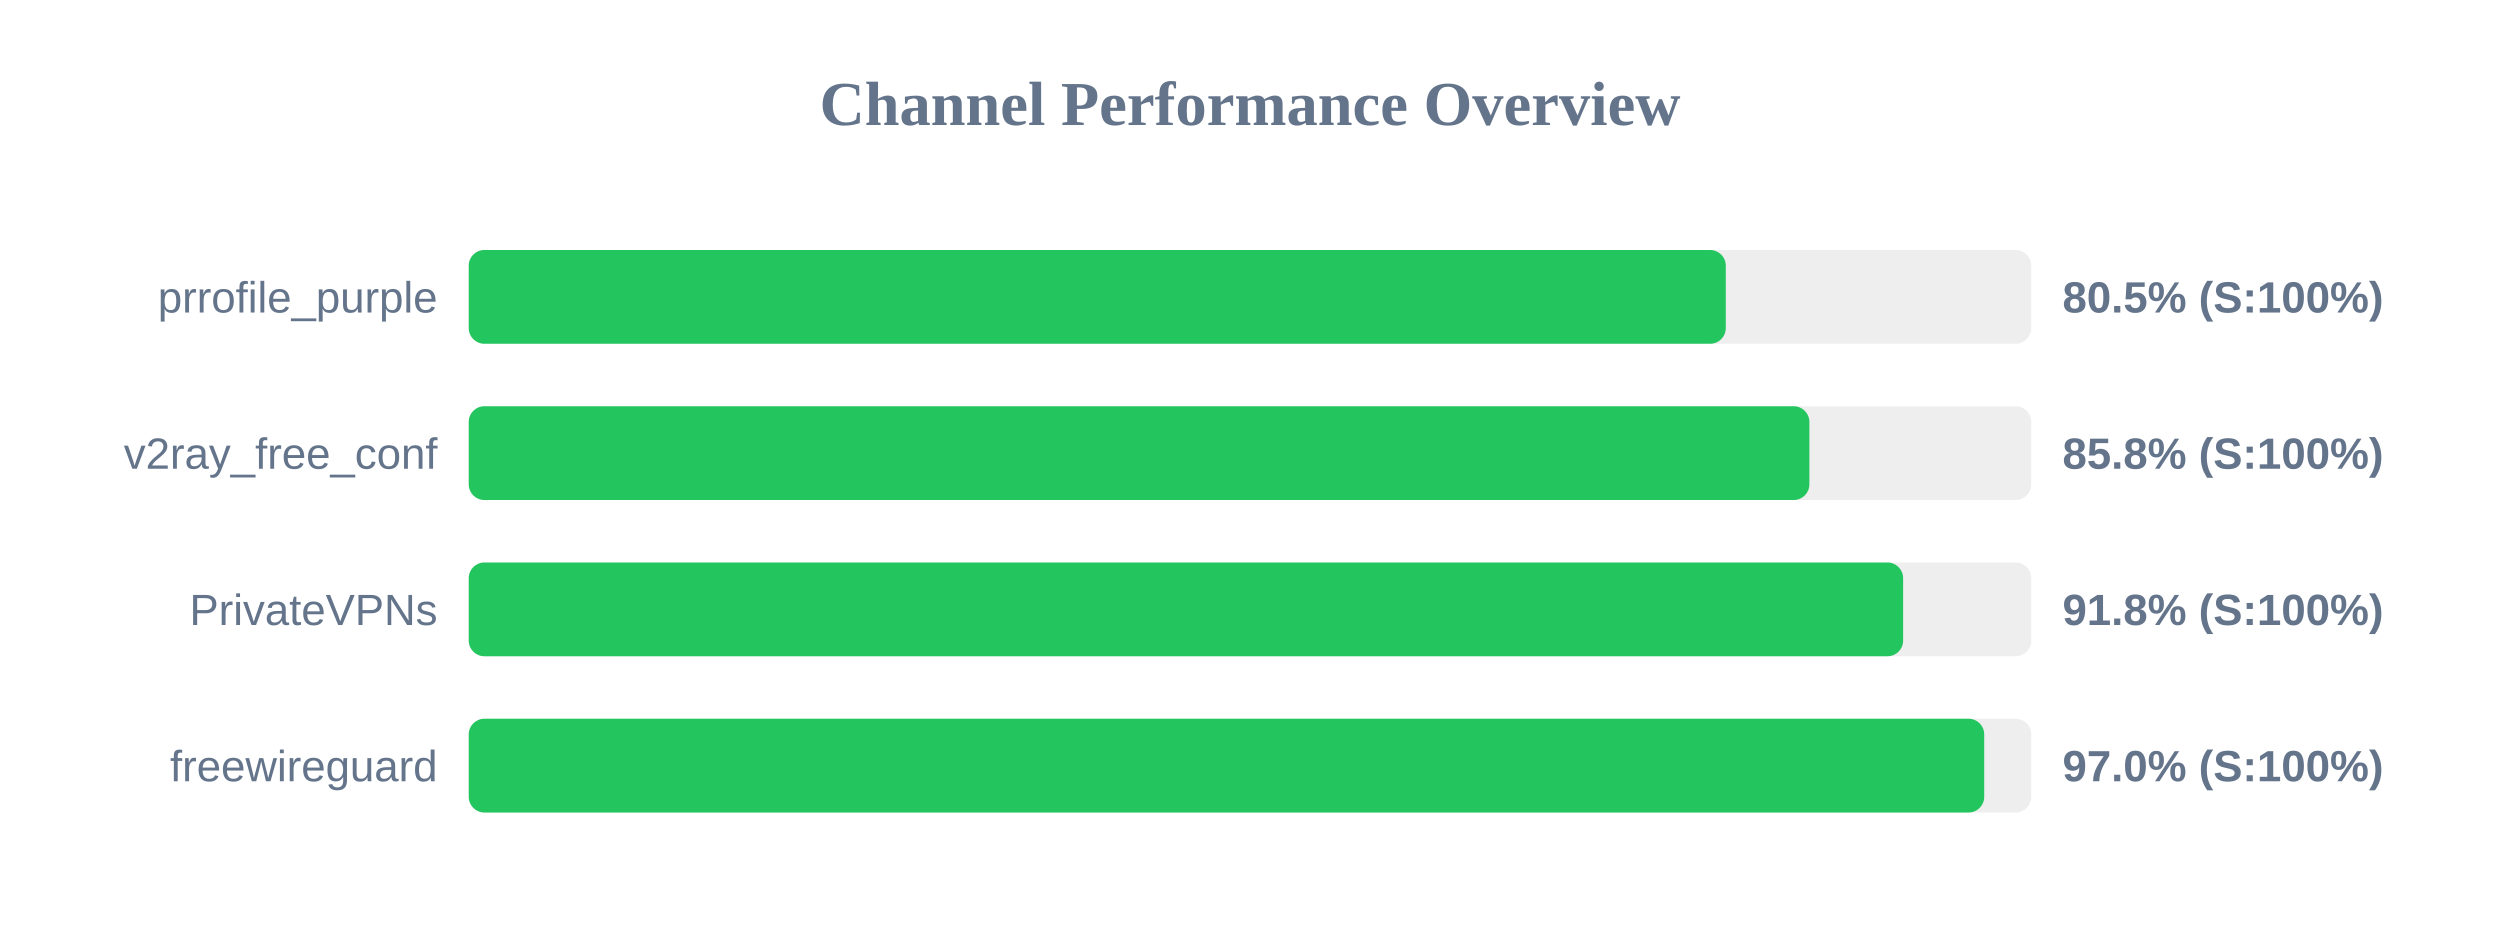
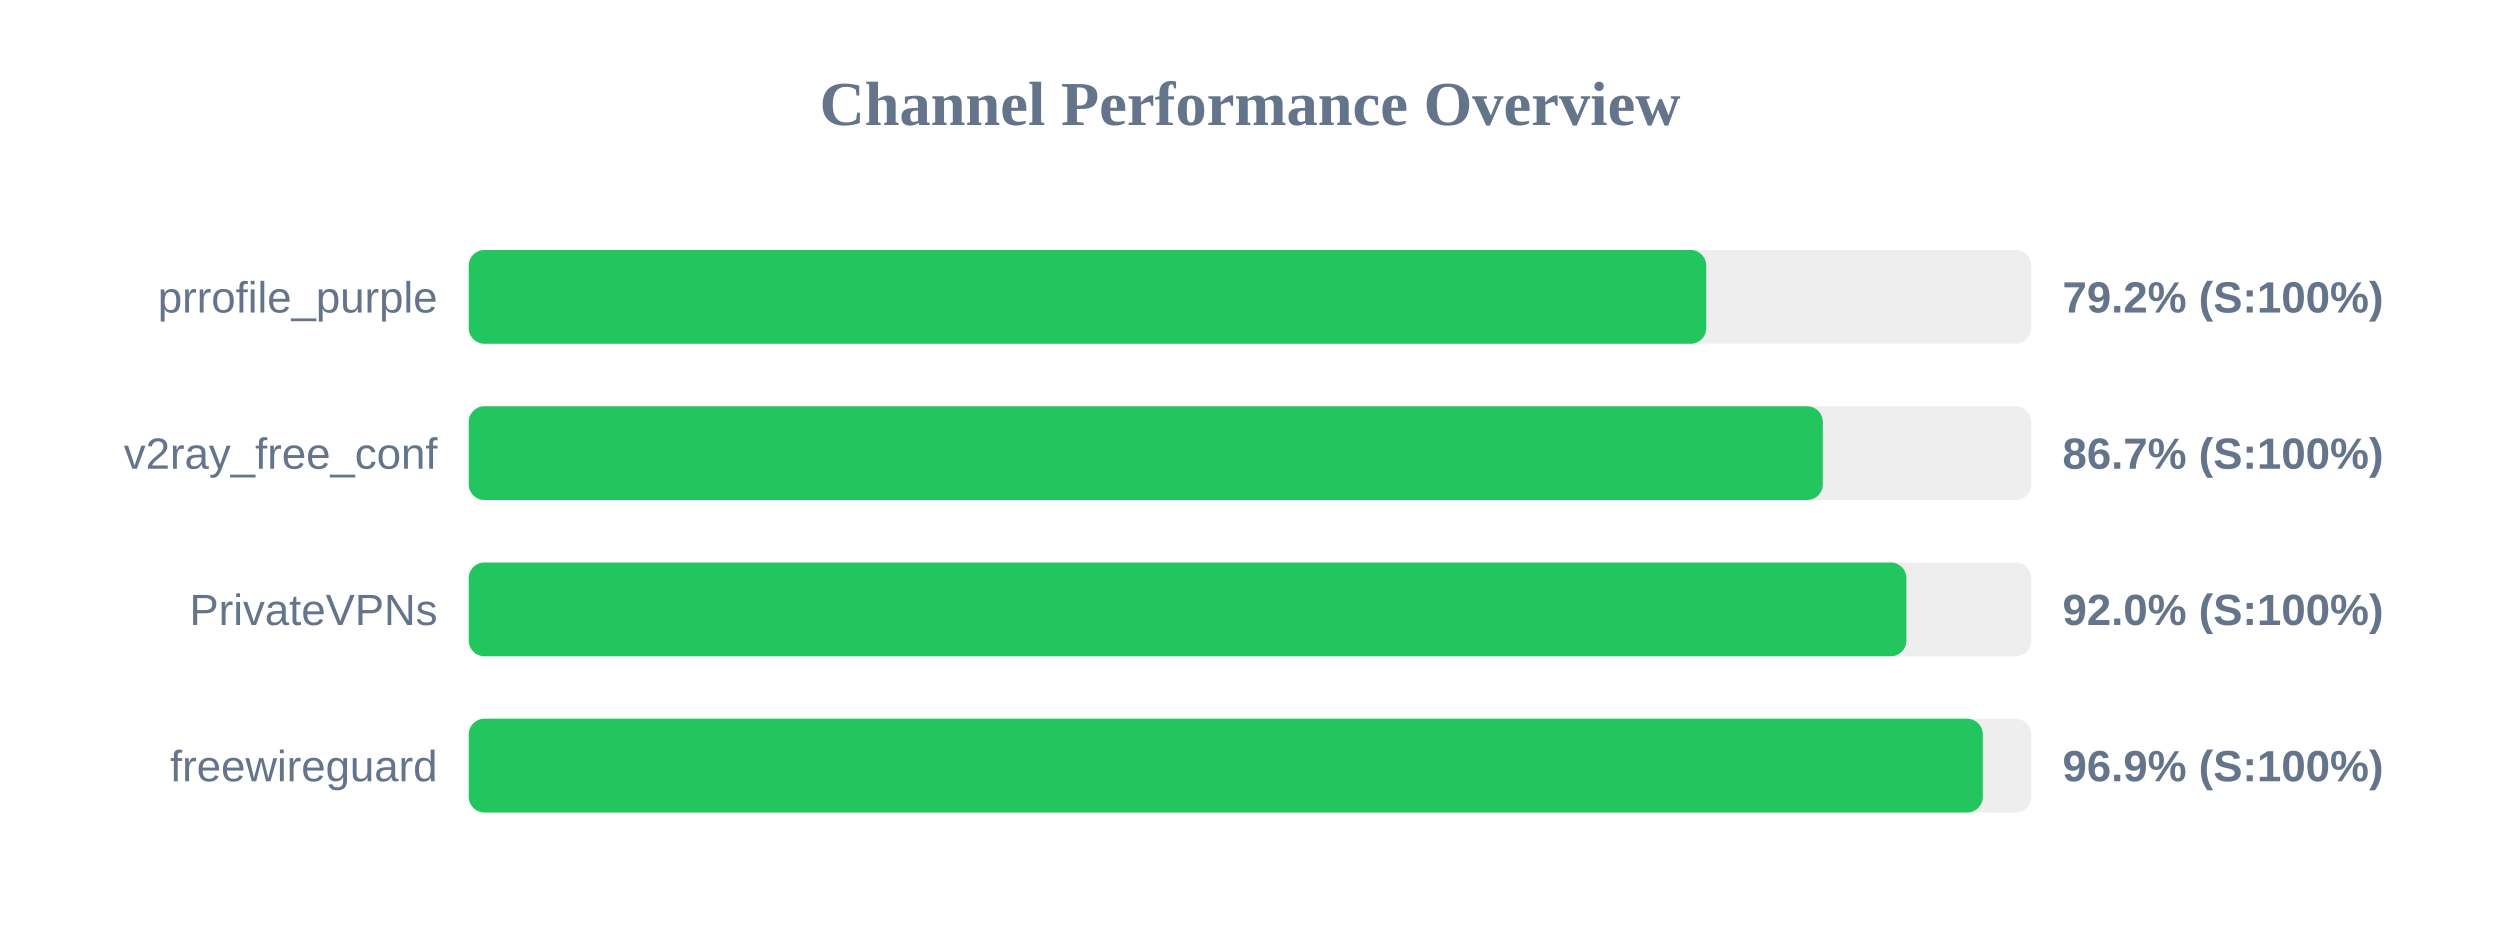
<svg xmlns="http://www.w3.org/2000/svg" width="800" height="300" version="1.1">
  <style>
        .row { font: 14px Arial; fill: #64748b; }
        .score { font: bold 14px Arial; fill: #64748b; }
    </style>
  <text x="400" y="40" text-anchor="middle" font-size="20px" font-weight="bold" fill="#64748b">Channel Performance Overview</text>
  <rect x="150" y="80" width="500" height="30" fill="#eee" rx="5" />
-   <rect x="150" y="80" width="402.25" height="30" fill="#22c55e" rx="5" />
+   <rect x="150" y="80" width="396.0" height="30" fill="#22c55e" rx="5" />
  <text x="140" y="100" text-anchor="end" class="row">prrofile_purple</text>
-   <text x="660" y="100" text-anchor="start" class="score">80.5% (S:100%)</text>
+   <text x="660" y="100" text-anchor="start" class="score">79.2% (S:100%)</text>
  <rect x="150" y="130" width="500" height="30" fill="#eee" rx="5" />
-   <rect x="150" y="130" width="429.0" height="30" fill="#22c55e" rx="5" />
+   <rect x="150" y="130" width="433.3" height="30" fill="#22c55e" rx="5" />
  <text x="140" y="150" text-anchor="end" class="row">v2ray_free_conf</text>
-   <text x="660" y="150" text-anchor="start" class="score">85.8% (S:100%)</text>
+   <text x="660" y="150" text-anchor="start" class="score">86.7% (S:100%)</text>
  <rect x="150" y="180" width="500" height="30" fill="#eee" rx="5" />
-   <rect x="150" y="180" width="459.0" height="30" fill="#22c55e" rx="5" />
+   <rect x="150" y="180" width="460.05" height="30" fill="#22c55e" rx="5" />
  <text x="140" y="200" text-anchor="end" class="row">PrivateVPNs</text>
-   <text x="660" y="200" text-anchor="start" class="score">91.8% (S:100%)</text>
+   <text x="660" y="200" text-anchor="start" class="score">92.0% (S:100%)</text>
  <rect x="150" y="230" width="500" height="30" fill="#eee" rx="5" />
-   <rect x="150" y="230" width="484.95" height="30" fill="#22c55e" rx="5" />
+   <rect x="150" y="230" width="484.5" height="30" fill="#22c55e" rx="5" />
  <text x="140" y="250" text-anchor="end" class="row">freewireguard</text>
-   <text x="660" y="250" text-anchor="start" class="score">97.0% (S:100%)</text>
+   <text x="660" y="250" text-anchor="start" class="score">96.9% (S:100%)</text>
</svg>
